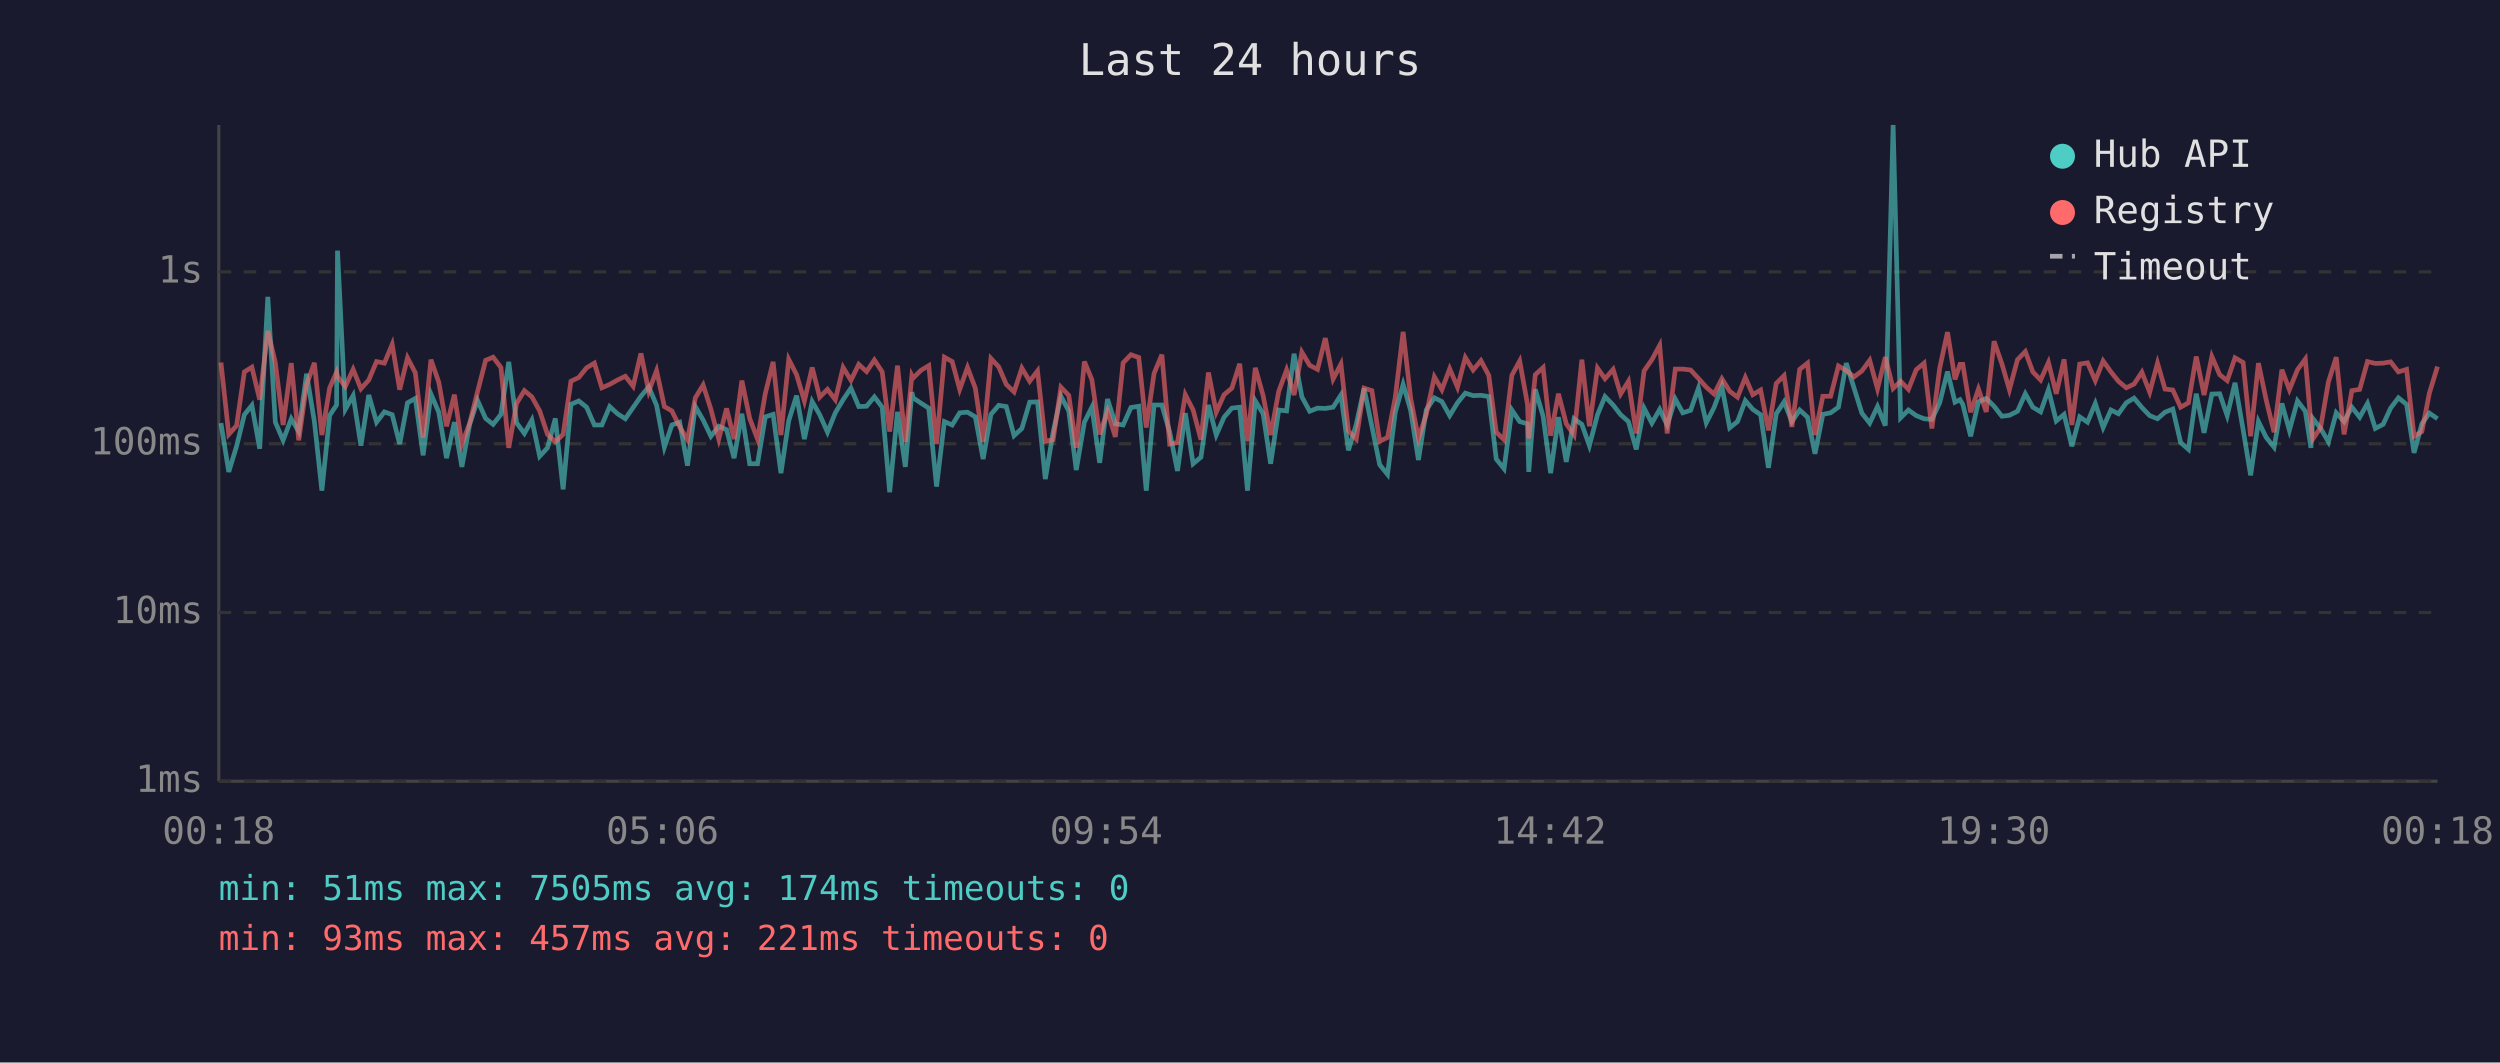
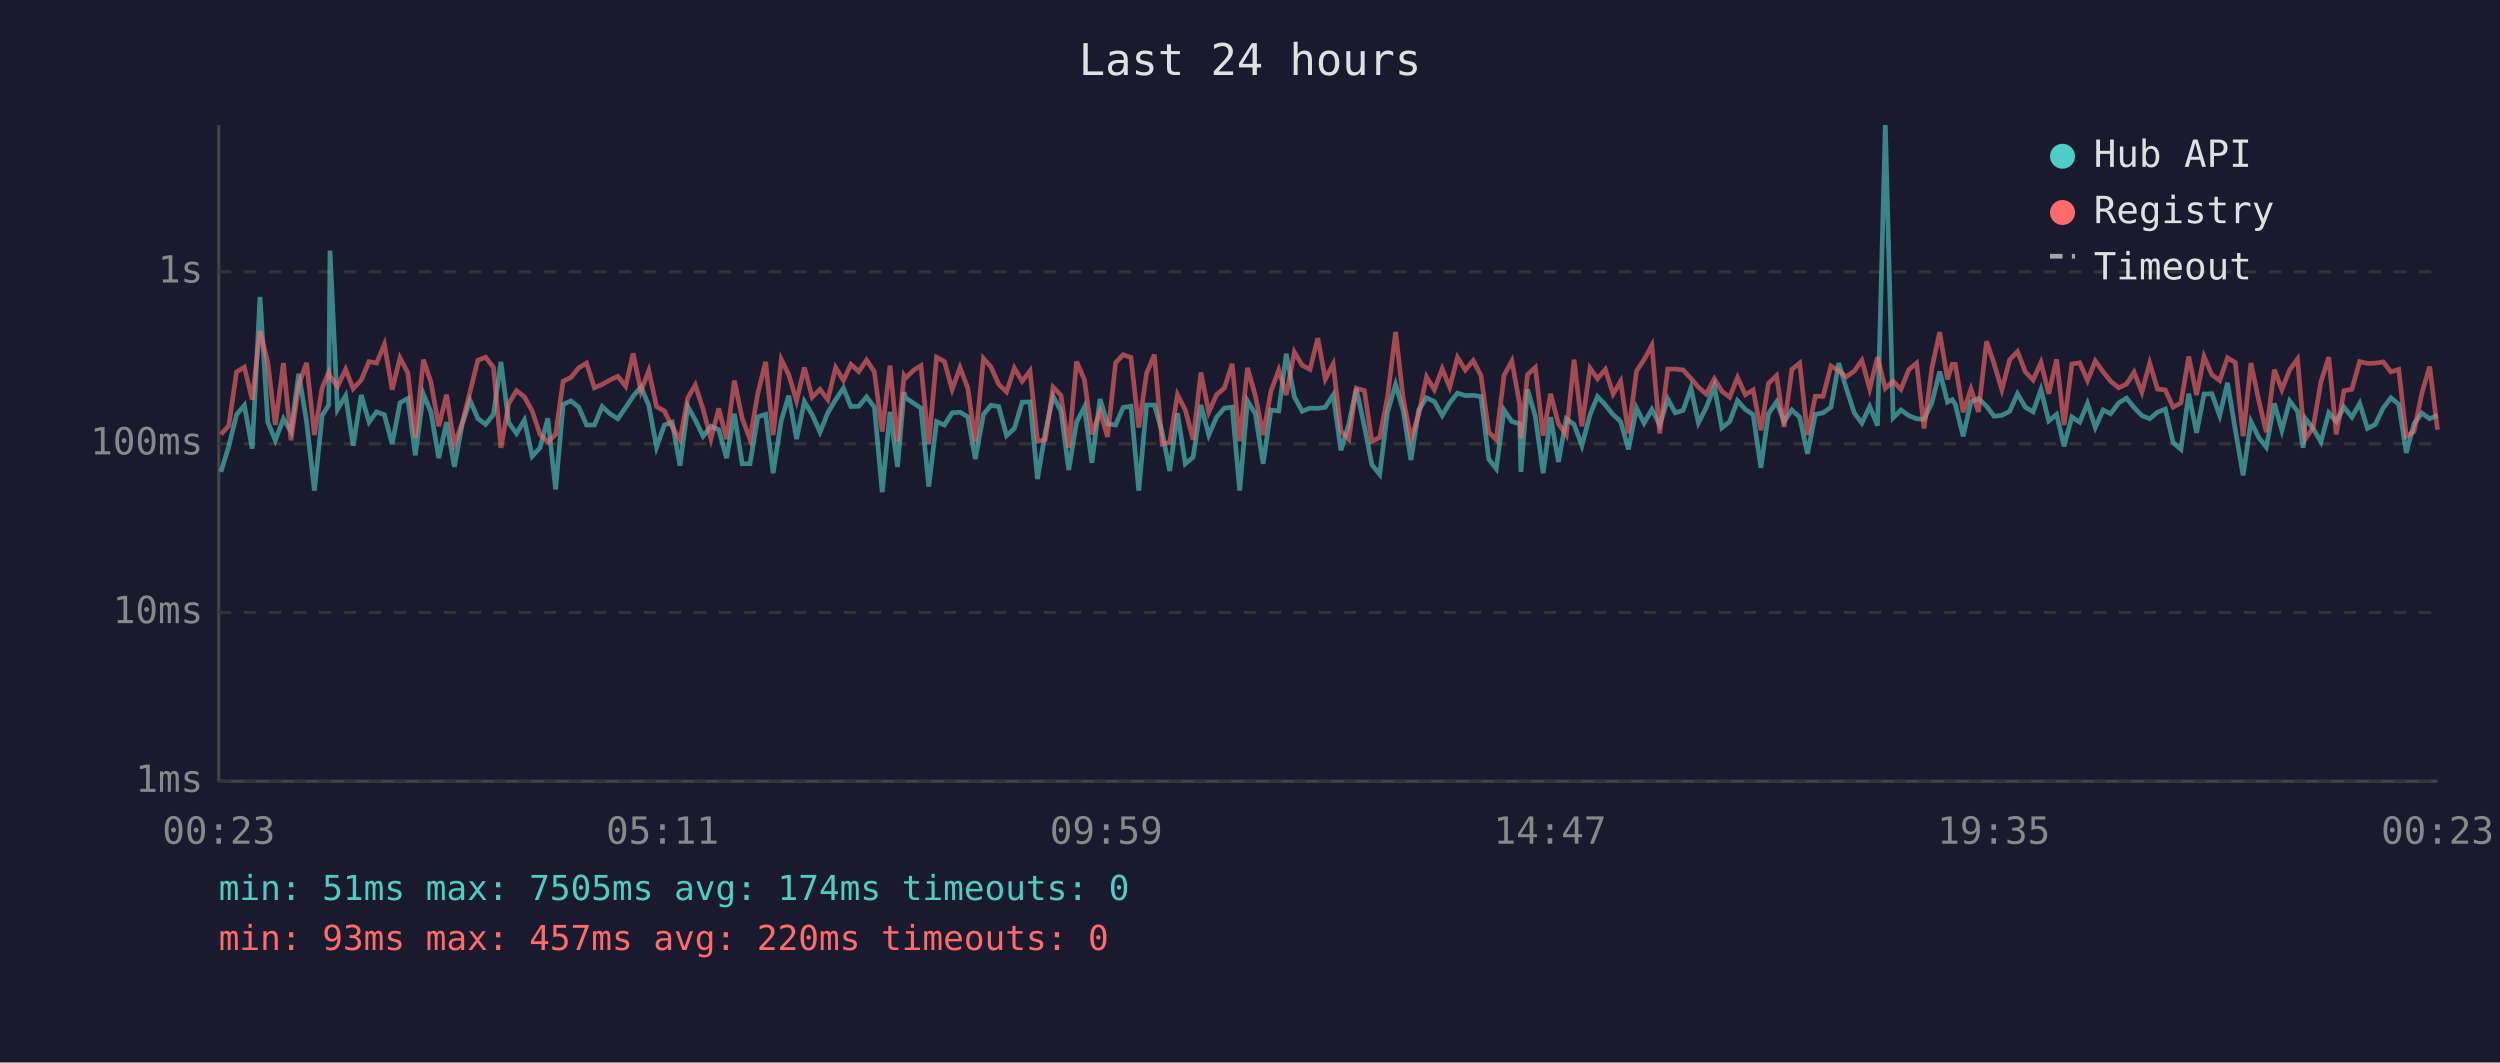
<svg xmlns="http://www.w3.org/2000/svg" viewBox="0 0 800 340" font-family="monospace" font-size="12">
  <rect width="800" height="340" fill="#1a1a2e" />
  <text x="400" y="24" fill="#e0e0e0" font-size="14" text-anchor="middle">Last 24 hours</text>
  <line x1="70" y1="40" x2="70" y2="250" stroke="#444" stroke-width="1" />
  <line x1="70" y1="250" x2="780" y2="250" stroke="#444" stroke-width="1" />
  <line x1="70" y1="250" x2="780" y2="250" stroke="#333" stroke-width="1" stroke-dasharray="4" />
  <text x="65" y="250" fill="#888" text-anchor="end" dominant-baseline="middle">1ms</text>
  <line x1="70" y1="196" x2="780" y2="196" stroke="#333" stroke-width="1" stroke-dasharray="4" />
  <text x="65" y="196" fill="#888" text-anchor="end" dominant-baseline="middle">10ms</text>
  <line x1="70" y1="142" x2="780" y2="142" stroke="#333" stroke-width="1" stroke-dasharray="4" />
  <text x="65" y="142" fill="#888" text-anchor="end" dominant-baseline="middle">100ms</text>
  <line x1="70" y1="87" x2="780" y2="87" stroke="#333" stroke-width="1" stroke-dasharray="4" />
  <text x="65" y="87" fill="#888" text-anchor="end" dominant-baseline="middle">1s</text>
-   <text x="70" y="270" fill="#888" text-anchor="middle">00:18</text>
-   <text x="212" y="270" fill="#888" text-anchor="middle">05:06</text>
-   <text x="354" y="270" fill="#888" text-anchor="middle">09:54</text>
-   <text x="496" y="270" fill="#888" text-anchor="middle">14:42</text>
-   <text x="638" y="270" fill="#888" text-anchor="middle">19:30</text>
-   <text x="780" y="270" fill="#888" text-anchor="middle">00:18</text>
-   <polyline points="70.7,135.4 73.2,151.0 75.7,142.8 78.2,132.7 80.6,129.7 83.1,143.6 85.7,95.0 88.1,135.1 90.6,140.9 93.2,134.0 95.6,138.1 98.1,119.6 100.6,134.9 103.0,157.0 105.5,132.9 107.7,129.6 108.0,80.2 110.5,131.0 113.0,126.6 115.5,142.6 118.0,126.4 120.5,135.1 123.0,131.8 125.5,132.7 127.9,142.1 130.4,128.9 132.9,127.5 135.4,145.7 137.9,126.1 140.4,131.9 142.9,146.6 145.4,135.1 147.8,149.4 150.3,135.8 152.8,128.1 155.4,133.9 157.8,135.8 160.3,132.6 162.8,115.8 165.3,135.3 167.8,138.7 170.2,134.4 172.7,146.0 175.2,143.3 177.7,133.9 180.2,156.6 182.7,129.4 185.2,128.3 187.7,130.3 190.2,136.0 192.6,136.0 195.1,130.1 197.6,132.4 200.1,134.0 202.6,130.4 205.1,126.8 207.6,123.8 210.1,129.7 212.6,143.1 215.0,136.0 217.5,135.1 220.0,149.0 222.5,130.1 225.0,134.4 227.5,139.6 230.0,136.4 232.5,137.5 234.9,146.6 237.4,132.4 239.9,148.4 242.4,148.4 244.9,133.4 247.4,132.6 249.9,151.4 252.4,134.6 254.9,126.6 257.4,140.5 259.9,128.5 262.3,132.7 264.8,138.3 267.3,132.1 269.8,127.9 272.3,124.2 274.8,130.1 277.3,130.0 279.8,127.0 282.3,130.3 284.7,157.5 287.2,131.8 289.7,149.4 291.8,125.5 292.2,127.3 294.7,129.0 297.2,130.6 299.7,155.7 302.2,134.9 304.7,136.0 307.1,132.1 309.6,131.9 312.1,133.4 314.6,146.9 317.1,132.6 319.6,129.7 322.0,130.1 324.5,139.4 327.0,137.1 329.5,128.7 332.0,128.6 334.5,153.3 337.0,138.3 339.5,126.8 342.0,131.5 344.4,150.4 347.0,135.1 349.4,130.3 351.9,148.1 354.4,127.7 356.9,135.6 359.4,136.0 361.9,130.4 364.4,130.0 366.8,157.0 369.3,129.6 371.8,129.6 374.3,138.3 376.8,150.7 379.3,132.2 381.8,148.4 384.3,146.3 386.7,129.6 389.2,139.2 391.7,133.5 394.2,130.6 396.7,130.3 399.2,157.0 401.7,128.3 404.2,132.4 406.6,148.4 409.2,131.2 411.7,131.5 414.1,113.2 416.6,127.0 419.1,131.6 421.6,130.6 424.1,130.7 426.6,130.3 429.1,126.4 431.5,144.1 434.0,135.8 436.5,124.3 439.0,136.4 441.5,148.7 444.0,151.8 446.5,131.9 449.0,123.0 451.4,131.3 453.9,147.2 456.4,131.2 459.0,127.3 461.4,128.5 463.9,133.0 466.4,128.9 468.9,125.8 471.4,126.6 473.9,126.5 476.4,126.9 478.8,146.9 481.3,150.0 483.8,131.2 486.3,134.9 488.8,135.6 489.2,151.0 491.3,124.6 493.8,133.2 496.2,151.4 498.7,133.5 501.2,147.8 503.7,134.0 506.2,135.8 508.6,142.6 511.2,132.7 513.6,126.9 516.2,129.6 518.6,132.7 521.1,134.9 523.6,143.8 526.1,130.6 528.6,135.4 531.1,131.0 533.5,136.0 536.1,127.7 538.5,132.1 541.0,131.3 543.5,124.2 546.0,135.3 548.5,130.4 551.0,123.7 553.5,136.9 556.0,134.9 558.5,128.2 560.9,131.0 563.4,132.7 565.9,149.7 568.4,132.4 570.9,128.6 573.4,134.9 575.9,131.2 578.4,133.5 580.8,145.2 583.3,132.6 585.8,132.1 588.3,130.3 590.8,116.2 593.3,124.2 595.8,132.2 598.3,135.4 600.8,130.1 603.3,136.2 605.8,40.0 608.2,133.7 610.7,131.2 613.2,133.0 615.7,134.0 618.2,134.2 620.7,128.9 623.2,118.9 625.6,128.7 627.2,127.9 628.1,129.4 630.6,139.6 633.1,128.6 635.6,127.5 638.1,130.0 640.6,133.2 643.0,132.9 645.6,131.6 648.1,126.0 650.5,130.3 653.0,131.8 655.5,124.7 658.0,134.7 660.5,132.6 663.0,142.8 665.5,133.4 668.0,135.1 670.5,129.1 673.0,136.8 675.5,131.2 677.9,132.4 680.4,128.9 682.9,127.4 685.4,130.4 687.9,133.0 690.4,134.0 692.8,131.9 695.3,130.9 697.8,141.6 700.3,143.8 702.8,126.0 705.3,138.5 707.8,126.1 710.3,126.0 712.7,133.0 715.2,122.5 717.8,137.5 720.2,152.1 722.7,134.9 725.2,140.0 727.7,143.1 730.2,129.1 732.6,137.7 735.2,128.3 737.7,131.6 739.5,143.3 740.1,133.9 742.6,137.1 745.1,141.4 747.6,132.1 750.1,134.9 752.6,130.3 755.1,133.5 757.6,129.1 760.1,137.1 762.6,135.8 765.0,130.6 767.5,127.3 770.1,129.4 772.5,144.9 775.0,135.6 777.4,132.2 780.0,134.0" fill="none" stroke="#4ecdc4" stroke-width="1.5" opacity="0.6" />
-   <polyline points="70.7,116.0 73.2,139.0 75.7,136.2 78.2,119.0 80.6,117.5 83.1,127.9 85.7,105.9 88.1,116.0 90.6,136.0 93.2,116.2 95.6,140.9 98.1,123.1 100.6,116.1 103.0,139.2 105.5,124.1 107.7,119.1 108.0,120.4 110.5,123.7 113.0,118.2 115.5,124.4 118.0,121.6 120.5,115.7 123.0,116.2 125.5,110.2 127.9,124.7 130.4,114.5 132.9,119.3 135.4,140.0 137.9,115.1 140.4,122.3 142.9,136.4 145.4,126.3 147.8,142.1 150.3,135.4 152.8,125.4 155.4,115.3 157.8,114.3 160.3,117.6 162.8,143.3 165.3,129.1 167.8,125.0 170.2,127.0 172.7,131.5 175.2,139.0 177.7,141.4 180.2,139.0 182.7,122.0 185.2,120.8 187.7,117.7 190.2,116.2 192.6,124.1 195.1,123.0 197.6,121.6 200.1,120.4 202.6,123.6 205.1,113.1 207.6,125.2 210.1,118.6 212.6,130.1 215.0,131.5 217.5,136.6 220.0,140.7 222.5,127.3 225.0,123.2 227.5,131.0 230.0,140.5 232.5,130.7 234.9,140.5 237.4,121.8 239.9,133.9 242.4,140.5 244.9,125.9 247.4,115.8 249.9,139.2 252.4,115.0 254.9,119.9 257.4,128.3 259.9,117.6 262.3,127.1 264.8,124.6 267.3,127.9 269.8,117.6 272.3,121.7 274.8,116.6 277.3,118.9 279.8,115.2 282.3,119.0 284.7,138.1 287.2,117.0 289.7,141.4 291.8,120.2 292.2,121.0 294.7,118.5 297.2,117.0 299.7,142.1 302.2,114.3 304.7,115.7 307.1,124.6 309.6,117.6 312.1,124.2 314.6,141.4 317.1,114.7 319.6,117.4 322.0,123.0 324.5,125.4 327.0,117.8 329.5,122.0 332.0,118.7 334.5,141.2 337.0,140.7 339.5,123.9 342.0,126.5 344.4,143.3 347.0,115.7 349.4,121.5 351.9,139.0 354.4,131.6 356.9,139.8 359.4,116.1 361.9,113.5 364.4,114.4 366.8,136.8 369.3,119.5 371.8,113.5 374.3,142.1 376.8,141.6 379.3,126.3 381.8,131.2 384.3,140.7 386.7,119.2 389.2,131.9 391.7,126.3 394.2,124.2 396.7,116.4 399.2,141.2 401.7,117.7 404.2,126.6 406.6,139.2 409.2,125.2 411.7,118.4 414.1,126.4 416.6,112.7 419.1,116.9 421.6,118.2 424.1,108.2 426.6,121.3 429.1,116.5 431.5,137.9 434.0,140.5 436.5,124.2 439.0,125.0 441.5,141.2 444.0,140.0 446.5,127.1 449.0,106.2 451.4,127.4 453.9,140.3 456.4,132.6 459.0,120.6 461.4,124.7 463.9,118.0 466.4,123.9 468.9,114.4 471.4,118.4 473.9,115.4 476.4,120.1 478.8,138.3 481.3,140.7 483.8,120.1 486.3,115.5 488.8,129.4 489.2,140.3 491.3,119.9 493.8,117.6 496.2,139.4 498.7,126.0 501.2,135.6 503.7,139.2 506.2,115.1 508.6,136.4 511.2,117.8 513.6,121.2 516.2,118.2 518.6,126.1 521.1,122.0 523.6,138.7 526.1,118.7 528.6,115.1 531.1,110.5 533.5,138.7 536.1,118.1 538.5,118.1 541.0,118.4 543.5,121.1 546.0,123.9 548.5,126.1 551.0,121.2 553.5,125.2 556.0,127.1 558.5,120.8 560.9,126.3 563.4,124.8 565.9,137.7 568.4,122.7 570.9,120.2 573.4,136.6 575.9,118.2 578.4,116.2 580.8,139.2 583.3,126.8 585.8,126.8 588.3,117.1 590.8,118.6 593.3,120.6 595.8,118.7 598.3,115.3 600.8,124.4 603.3,114.3 605.8,124.3 608.2,122.0 610.7,124.6 613.2,118.3 615.7,116.2 618.2,137.1 620.7,117.8 623.2,106.3 625.6,121.4 627.2,116.6 628.1,116.6 630.6,131.9 633.1,124.5 635.6,131.8 638.1,109.2 640.6,116.4 643.0,124.7 645.6,115.1 648.1,112.5 650.5,119.0 653.0,121.6 655.5,116.0 658.0,126.0 660.5,115.0 663.0,136.0 665.5,116.5 668.0,116.1 670.5,121.8 673.0,115.5 675.5,119.0 677.9,122.0 680.4,124.1 682.9,122.9 685.4,119.1 687.9,125.5 690.4,116.2 692.8,124.5 695.3,124.8 697.8,130.3 700.3,128.9 702.8,114.1 705.3,126.4 707.8,114.1 710.3,119.9 712.7,121.8 715.2,114.5 717.8,116.0 720.2,139.6 722.7,116.2 725.2,128.1 727.7,138.3 730.2,118.3 732.6,124.7 735.2,118.3 737.7,114.9 739.5,135.4 740.1,140.5 742.6,136.8 745.1,122.2 747.6,114.3 750.1,139.0 752.6,125.0 755.1,124.6 757.6,115.7 760.1,116.3 762.6,116.2 765.0,115.8 767.5,119.0 770.1,118.2 772.5,139.6 775.0,138.1 777.4,125.8 780.0,117.3" fill="none" stroke="#ff6b6b" stroke-width="1.5" opacity="0.6" />
+   <text x="70" y="270" fill="#888" text-anchor="middle">00:23</text>
+   <text x="212" y="270" fill="#888" text-anchor="middle">05:11</text>
+   <text x="354" y="270" fill="#888" text-anchor="middle">09:59</text>
+   <text x="496" y="270" fill="#888" text-anchor="middle">14:47</text>
+   <text x="638" y="270" fill="#888" text-anchor="middle">19:35</text>
+   <text x="780" y="270" fill="#888" text-anchor="middle">00:23</text>
+   <polyline points="70.7,151.0 73.2,142.8 75.7,132.7 78.2,129.7 80.7,143.6 83.2,95.0 85.7,135.1 88.1,140.9 90.7,134.0 93.1,138.1 95.6,119.6 98.1,134.9 100.6,157.0 103.1,132.9 105.2,129.6 105.6,80.2 108.0,131.0 110.6,126.6 113.0,142.6 115.6,126.4 118.1,135.1 120.5,131.8 123.0,132.7 125.5,142.1 128.0,128.9 130.5,127.5 132.9,145.7 135.5,126.1 137.9,131.9 140.4,146.6 142.9,135.1 145.4,149.4 147.9,135.8 150.4,128.1 152.9,133.9 155.4,135.8 157.9,132.6 160.3,115.8 162.8,135.3 165.3,138.7 167.8,134.4 170.3,146.0 172.8,143.3 175.3,133.9 177.8,156.6 180.2,129.4 182.7,128.3 185.2,130.3 187.7,136.0 190.2,136.0 192.7,130.1 195.2,132.4 197.7,134.0 200.2,130.4 202.6,126.8 205.1,123.8 207.6,129.7 210.1,143.1 212.6,136.0 215.1,135.1 217.6,149.0 220.1,130.1 222.5,134.4 225.0,139.6 227.5,136.4 230.0,137.5 232.5,146.6 235.0,132.4 237.5,148.4 240.0,148.4 242.5,133.4 245.0,132.6 247.4,151.4 250.0,134.6 252.4,126.6 254.9,140.5 257.4,128.5 259.9,132.7 262.4,138.3 264.9,132.1 267.4,127.9 269.9,124.2 272.3,130.1 274.8,130.0 277.3,127.0 279.8,130.3 282.3,157.5 284.8,131.8 287.2,149.4 289.3,125.5 289.8,127.3 292.3,129.0 294.7,130.6 297.2,155.7 299.7,134.9 302.2,136.0 304.7,132.1 307.2,131.9 309.7,133.4 312.1,146.9 314.7,132.6 317.1,129.7 319.6,130.1 322.1,139.4 324.6,137.1 327.1,128.7 329.6,128.6 332.0,153.3 334.5,138.3 337.0,126.8 339.5,131.5 342.0,150.4 344.5,135.1 347.0,130.3 349.4,148.1 352.0,127.7 354.4,135.6 357.0,136.0 359.4,130.4 361.9,130.0 364.4,157.0 366.9,129.6 369.4,129.6 371.9,138.3 374.3,150.7 376.8,132.2 379.3,148.4 381.8,146.3 384.3,129.6 386.8,139.2 389.3,133.5 391.8,130.6 394.3,130.3 396.7,157.0 399.2,128.3 401.7,132.4 404.2,148.4 406.7,131.2 409.2,131.5 411.6,113.2 414.2,127.0 416.7,131.6 419.2,130.6 421.7,130.7 424.1,130.3 426.6,126.4 429.1,144.1 431.6,135.8 434.0,124.3 436.6,136.4 439.0,148.7 441.5,151.8 444.0,131.9 446.6,123.0 449.0,131.3 451.5,147.2 454.0,131.2 456.5,127.3 459.0,128.5 461.5,133.0 463.9,128.9 466.4,125.8 468.9,126.6 471.4,126.5 473.9,126.9 476.4,146.9 478.8,150.0 481.3,131.2 483.8,134.9 486.3,135.6 486.7,151.0 488.8,124.6 491.3,133.2 493.8,151.4 496.2,133.5 498.7,147.8 501.2,134.0 503.7,135.8 506.2,142.6 508.8,132.7 511.2,126.9 513.7,129.6 516.2,132.7 518.6,134.9 521.1,143.8 523.7,130.6 526.1,135.4 528.6,131.0 531.1,136.0 533.7,127.7 536.1,132.1 538.6,131.3 541.1,124.2 543.5,135.3 546.0,130.4 548.6,123.7 551.0,136.9 553.5,134.9 556.0,128.2 558.5,131.0 561.0,132.7 563.5,149.7 565.9,132.4 568.5,128.6 570.9,134.9 573.4,131.2 575.9,133.5 578.4,145.2 580.9,132.6 583.4,132.1 585.9,130.3 588.4,116.2 590.8,124.2 593.4,132.2 595.8,135.4 598.3,130.1 600.8,136.2 603.3,40.0 605.8,133.7 608.3,131.2 610.8,133.0 613.3,134.0 615.7,134.2 618.2,128.9 620.7,118.9 623.2,128.7 624.7,127.9 625.7,129.4 628.2,139.6 630.7,128.6 633.1,127.5 635.7,130.0 638.1,133.2 640.6,132.9 643.1,131.6 645.6,126.0 648.1,130.3 650.6,131.8 653.1,124.7 655.6,134.7 658.1,132.6 660.5,142.8 663.0,133.4 665.5,135.1 668.0,129.1 670.5,136.8 673.0,131.2 675.4,132.4 678.0,128.9 680.5,127.4 682.9,130.4 685.4,133.0 687.9,134.0 690.4,131.9 692.9,130.9 695.4,141.6 697.9,143.8 700.4,126.0 702.9,138.5 705.3,126.1 707.8,126.0 710.3,133.0 712.8,122.5 715.3,137.5 717.8,152.1 720.3,134.9 722.8,140.0 725.2,143.1 727.8,129.1 730.2,137.7 732.7,128.3 735.2,131.6 737.0,143.3 737.7,133.9 740.2,137.1 742.7,141.4 745.2,132.1 747.6,134.9 750.1,130.3 752.6,133.5 755.1,129.1 757.6,137.1 760.1,135.8 762.6,130.6 765.1,127.3 767.6,129.4 770.0,144.9 772.5,135.6 775.0,132.2 777.5,134.0 780.0,132.9" fill="none" stroke="#4ecdc4" stroke-width="1.5" opacity="0.6" />
+   <polyline points="70.7,139.0 73.2,136.2 75.7,119.0 78.2,117.5 80.7,127.9 83.2,105.9 85.7,116.0 88.1,136.0 90.7,116.2 93.1,140.9 95.6,123.1 98.1,116.1 100.6,139.2 103.1,124.1 105.2,119.1 105.6,120.4 108.0,123.7 110.6,118.2 113.0,124.4 115.6,121.6 118.1,115.7 120.5,116.2 123.0,110.2 125.5,124.7 128.0,114.5 130.5,119.3 132.9,140.0 135.5,115.1 137.9,122.3 140.4,136.4 142.9,126.3 145.4,142.1 147.9,135.4 150.4,125.4 152.9,115.3 155.4,114.3 157.9,117.6 160.3,143.3 162.8,129.1 165.3,125.0 167.8,127.0 170.3,131.5 172.8,139.0 175.3,141.4 177.8,139.0 180.2,122.0 182.7,120.8 185.2,117.7 187.7,116.2 190.2,124.1 192.7,123.0 195.2,121.6 197.7,120.4 200.2,123.6 202.6,113.1 205.1,125.2 207.6,118.6 210.1,130.1 212.6,131.5 215.1,136.6 217.6,140.7 220.1,127.3 222.5,123.2 225.0,131.0 227.5,140.5 230.0,130.7 232.5,140.5 235.0,121.8 237.5,133.9 240.0,140.5 242.5,125.9 245.0,115.8 247.4,139.2 250.0,115.0 252.4,119.9 254.9,128.3 257.4,117.6 259.9,127.1 262.4,124.6 264.9,127.9 267.4,117.6 269.9,121.7 272.3,116.6 274.8,118.9 277.3,115.2 279.8,119.0 282.3,138.1 284.8,117.0 287.2,141.4 289.3,120.2 289.8,121.0 292.3,118.5 294.7,117.0 297.2,142.1 299.7,114.3 302.2,115.7 304.7,124.6 307.2,117.6 309.7,124.2 312.1,141.4 314.7,114.7 317.1,117.4 319.6,123.0 322.1,125.4 324.6,117.8 327.1,122.0 329.6,118.7 332.0,141.2 334.5,140.7 337.0,123.9 339.5,126.5 342.0,143.3 344.5,115.7 347.0,121.5 349.4,139.0 352.0,131.6 354.4,139.8 357.0,116.1 359.4,113.5 361.9,114.4 364.4,136.8 366.9,119.5 369.4,113.5 371.9,142.1 374.3,141.6 376.8,126.3 379.3,131.2 381.8,140.7 384.3,119.2 386.8,131.9 389.3,126.3 391.8,124.2 394.3,116.4 396.7,141.2 399.2,117.7 401.7,126.6 404.2,139.2 406.7,125.2 409.2,118.4 411.6,126.4 414.2,112.7 416.7,116.9 419.2,118.2 421.7,108.2 424.1,121.3 426.6,116.5 429.1,137.9 431.6,140.5 434.0,124.2 436.6,125.0 439.0,141.2 441.5,140.0 444.0,127.1 446.6,106.2 449.0,127.4 451.5,140.3 454.0,132.6 456.5,120.6 459.0,124.7 461.5,118.0 463.9,123.9 466.4,114.4 468.9,118.4 471.4,115.4 473.9,120.1 476.4,138.3 478.8,140.7 481.3,120.1 483.8,115.5 486.3,129.4 486.7,140.3 488.8,119.9 491.3,117.6 493.8,139.4 496.2,126.0 498.7,135.6 501.2,139.2 503.7,115.1 506.2,136.4 508.8,117.8 511.2,121.2 513.7,118.2 516.2,126.1 518.6,122.0 521.1,138.7 523.7,118.7 526.1,115.1 528.6,110.5 531.1,138.7 533.7,118.1 536.1,118.1 538.6,118.4 541.1,121.1 543.5,123.9 546.0,126.1 548.6,121.2 551.0,125.2 553.5,127.1 556.0,120.8 558.5,126.3 561.0,124.8 563.5,137.7 565.9,122.7 568.5,120.2 570.9,136.6 573.4,118.2 575.9,116.2 578.4,139.2 580.9,126.8 583.4,126.8 585.9,117.1 588.4,118.6 590.8,120.6 593.4,118.7 595.8,115.3 598.3,124.4 600.8,114.3 603.3,124.3 605.8,122.0 608.3,124.6 610.8,118.3 613.3,116.2 615.7,137.1 618.2,117.8 620.7,106.3 623.2,121.4 624.7,116.6 625.7,116.6 628.2,131.9 630.7,124.5 633.1,131.8 635.7,109.2 638.1,116.4 640.6,124.7 643.1,115.1 645.6,112.5 648.1,119.0 650.6,121.6 653.1,116.0 655.6,126.0 658.1,115.0 660.5,136.0 663.0,116.5 665.5,116.1 668.0,121.8 670.5,115.5 673.0,119.0 675.4,122.0 678.0,124.1 680.5,122.9 682.9,119.1 685.4,125.5 687.9,116.2 690.4,124.5 692.9,124.8 695.4,130.3 697.9,128.9 700.4,114.1 702.9,126.4 705.3,114.1 707.8,119.9 710.3,121.8 712.8,114.5 715.3,116.0 717.8,139.6 720.3,116.2 722.8,128.1 725.2,138.3 727.8,118.3 730.2,124.7 732.7,118.3 735.2,114.9 737.0,135.4 737.7,140.5 740.2,136.8 742.7,122.2 745.2,114.3 747.6,139.0 750.1,125.0 752.6,124.6 755.1,115.7 757.6,116.3 760.1,116.2 762.6,115.8 765.1,119.0 767.6,118.2 770.0,139.6 772.5,138.1 775.0,125.8 777.5,117.3 780.0,137.5" fill="none" stroke="#ff6b6b" stroke-width="1.5" opacity="0.6" />
  <circle cx="660" cy="50" r="4" fill="#4ecdc4" />
  <text x="670" y="50" fill="#e0e0e0" dominant-baseline="middle">Hub API</text>
  <circle cx="660" cy="68" r="4" fill="#ff6b6b" />
  <text x="670" y="68" fill="#e0e0e0" dominant-baseline="middle">Registry</text>
  <line x1="656" y1="82" x2="664" y2="82" stroke="#e0e0e0" stroke-width="1.5" stroke-dasharray="4,3" opacity="0.7" />
  <text x="670" y="86" fill="#e0e0e0" dominant-baseline="middle">Timeout</text>
  <text x="70" y="288" fill="#4ecdc4" font-size="11">min: 51ms  max: 7505ms  avg: 174ms  timeouts: 0</text>
-   <text x="70" y="304" fill="#ff6b6b" font-size="11">min: 93ms  max: 457ms  avg: 221ms  timeouts: 0</text>
+   <text x="70" y="304" fill="#ff6b6b" font-size="11">min: 93ms  max: 457ms  avg: 220ms  timeouts: 0</text>
</svg>
